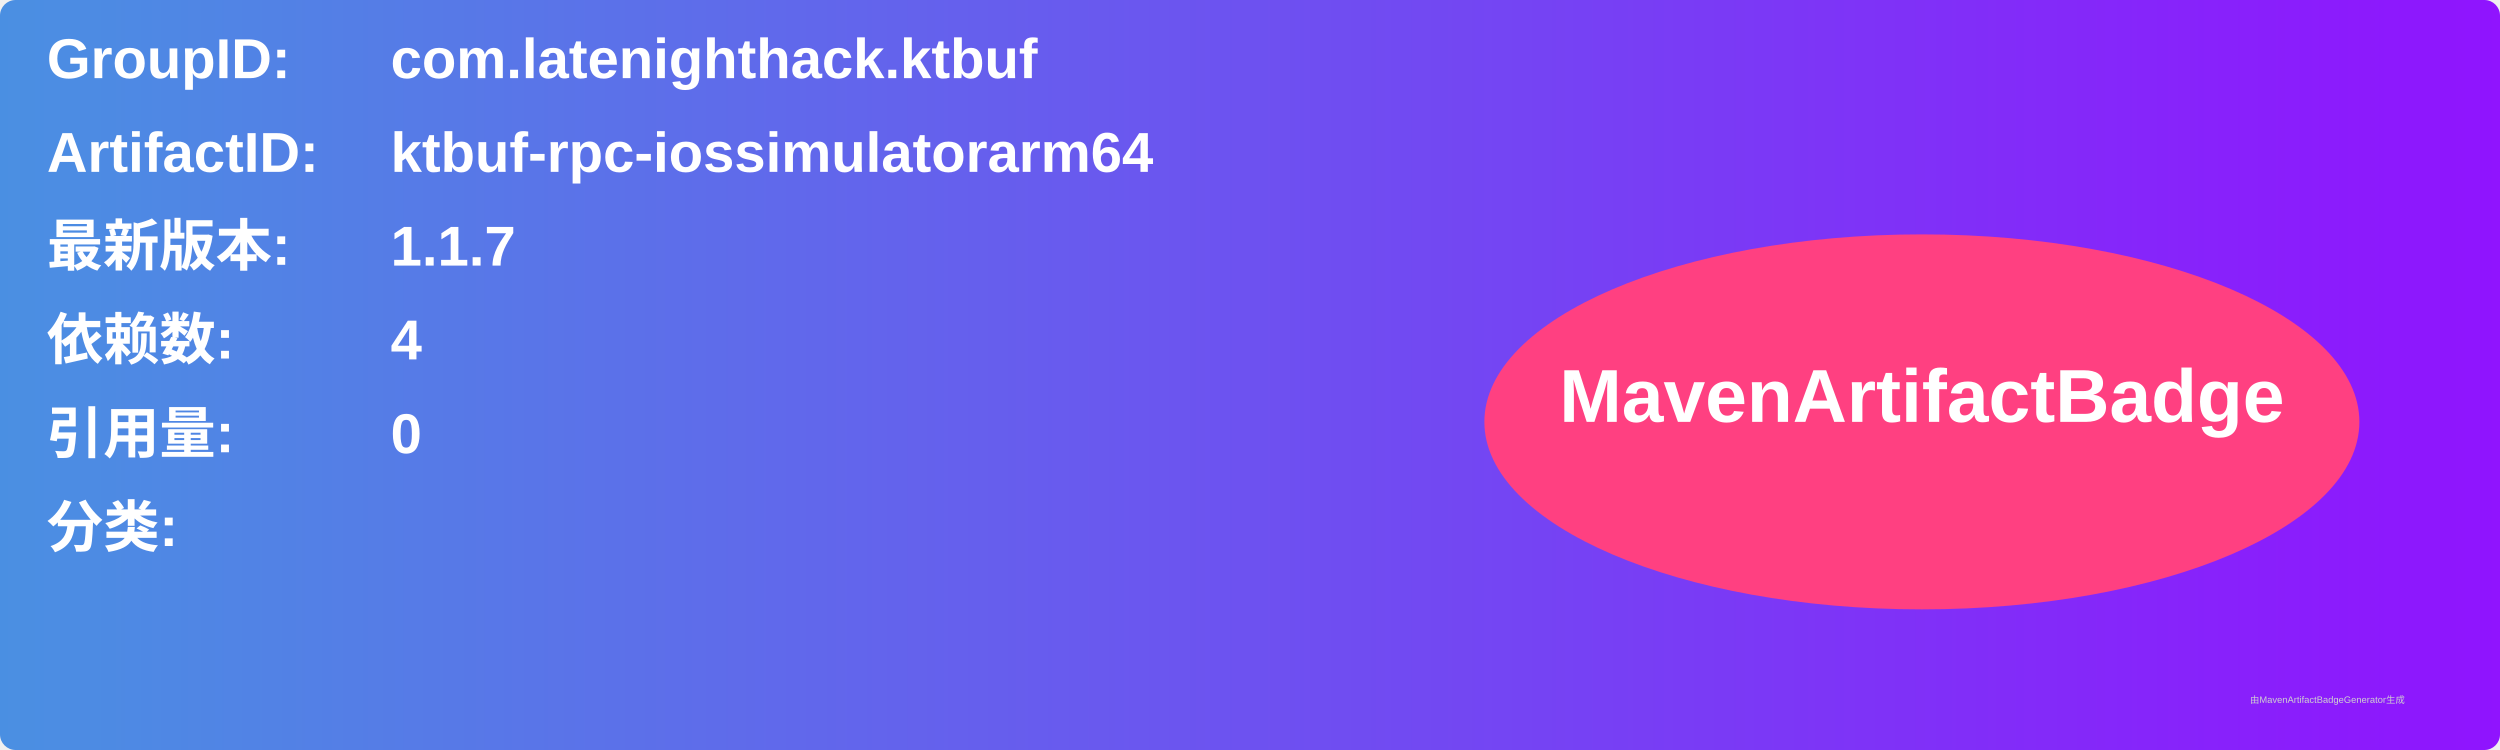
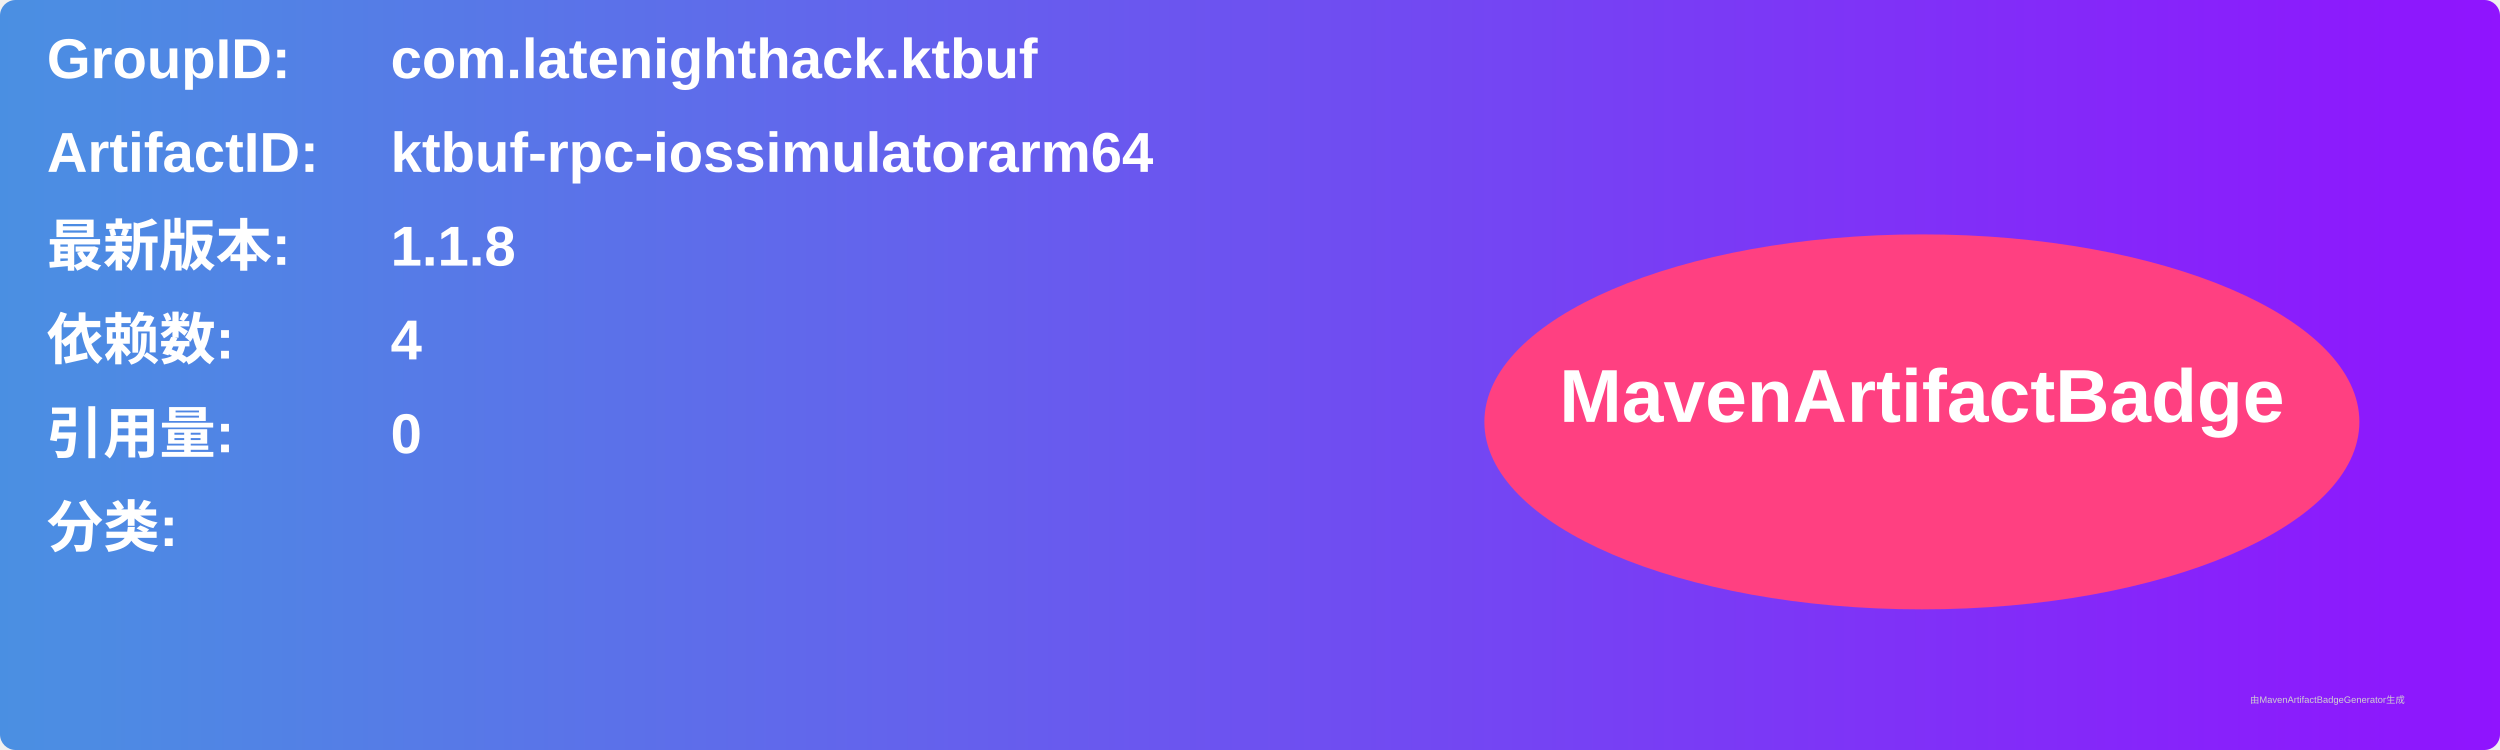
<svg xmlns="http://www.w3.org/2000/svg" width="800" height="240" viewBox="0 0 800 240">
  <linearGradient id="grad" x1="0%" y1="0%" x2="100%" y2="0%">
    <stop offset="0%" stop-color="#4a90e2" />
    <stop offset="100%" stop-color="#9013fe" />
  </linearGradient>
  <rect width="100%" height="100%" rx="5" ry="5" fill="url(#grad)" />
  <g transform="translate(15, 15)">
    <text x="0" y="10" font-family="Arial" font-size="18" fill="white" font-weight="bold" width="260">GroupID:</text>
    <text x="110" y="10" font-family="Arial" font-size="18" fill="white" font-weight="bold" width="460">com.latenighthack.ktbuf</text>
    <text x="0" y="40" font-family="Arial" font-size="18" fill="white" font-weight="bold" width="260">ArtifactID:</text>
    <text x="110" y="40" font-family="Arial" font-size="18" fill="white" font-weight="bold" width="460">ktbuf-rpc-iossimulatorarm64</text>
    <text x="0" y="70" font-family="Arial" font-size="18" fill="white" font-weight="bold">最新版本:</text>
    <text x="110" y="70" font-family="Arial" font-size="18" fill="white" font-weight="bold">
-       <tspan font-weight="bold">1.1.7</tspan>
+       <tspan font-weight="bold">1.1.8</tspan>
    </text>
    <text x="0" y="100" font-family="Arial" font-size="18" fill="white" font-weight="bold">依赖数: </text>
    <text x="110" y="100" font-family="Arial" font-size="18" fill="white">
      <tspan font-weight="bold">4</tspan>
    </text>
    <text x="0" y="130" font-family="Arial" font-size="18" fill="white" font-weight="bold">引用量: </text>
    <text x="110" y="130" font-family="Arial" font-size="18" fill="white">
      <tspan font-weight="bold">0</tspan>
    </text>
    <text x="0" y="160" font-family="Arial" font-size="18" fill="white" font-weight="bold">分类:</text>
    <text x="10" y="190" font-family="Arial" font-size="10" fill="white">
      <tspan font-weight="bold" />
    </text>
    <ellipse cx="600" cy="120" rx="140" ry="60" fill="#ff4081" />
    <text x="600" y="120" text-anchor="middle" font-family="Arial" font-size="24" fill="white" font-weight="bold">MavenArtifactBadge</text>
  </g>
  <text x="720" y="225" font-family="Arial" font-size="3" fill="#d0d0d0">由MavenArtifactBadgeGenerator生成</text>
</svg>
